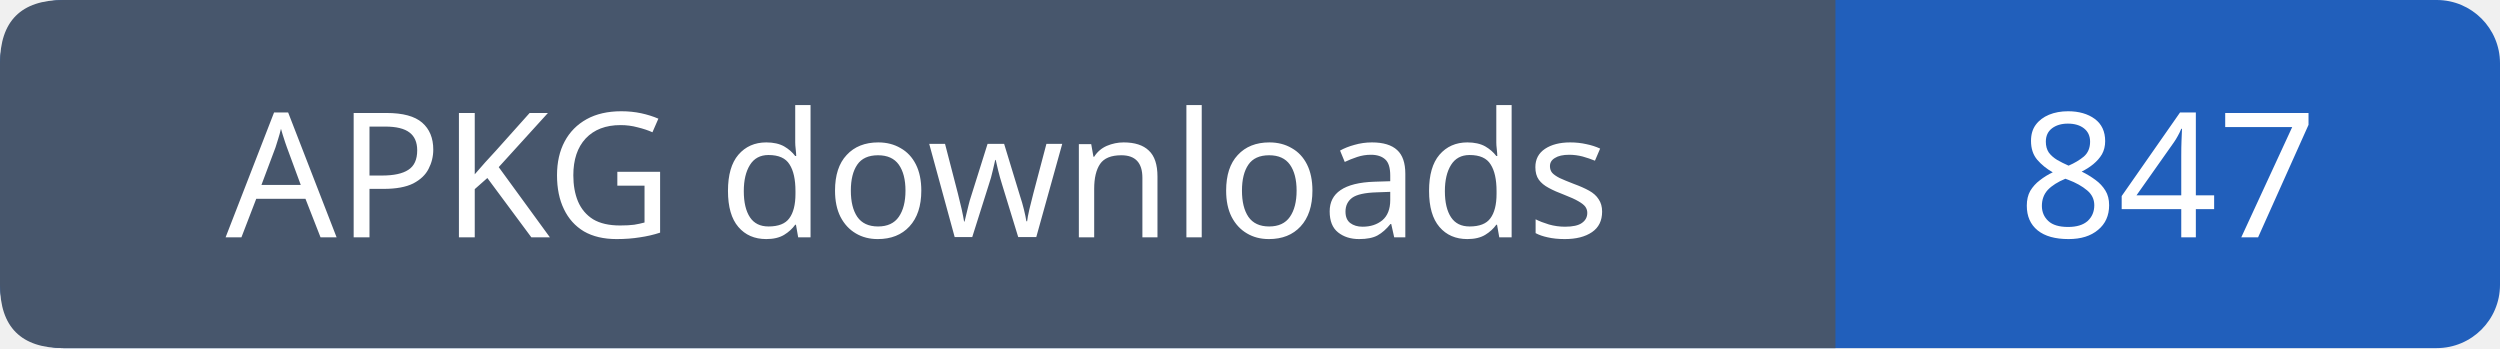
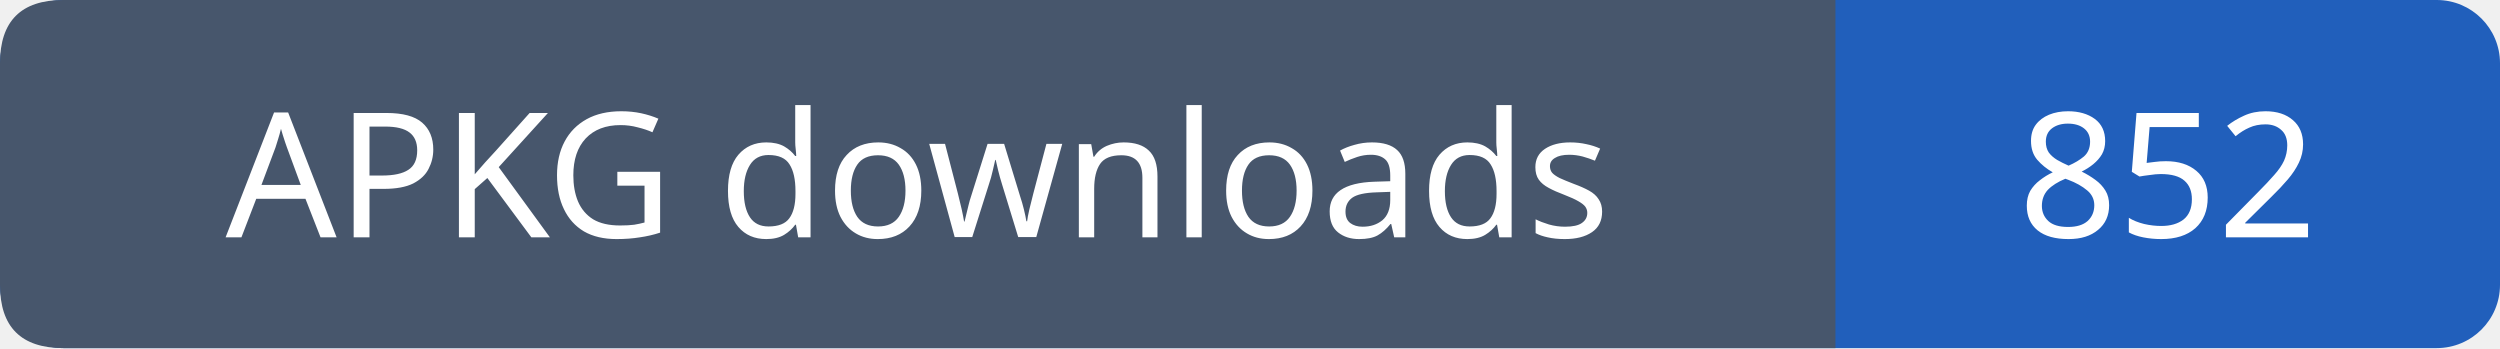
- <svg xmlns="http://www.w3.org/2000/svg" width="158" height="22" role="img" aria-label="APKG downloads: 847">
+ <svg xmlns="http://www.w3.org/2000/svg" width="158" height="22" role="img" aria-label="APKG downloads: 852">
  <rect width="158" height="22" rx="4" fill="#215fbb" />
  <path fill="#47566c" d="M4 0h112v22H4q-4 0-4-4V4q0-4 4-4" />
  <g font-family="Verdana,sans-serif" font-size="11" fill="white" text-anchor="middle">
    <text x="58.0" y="15">APKG downloads</text>
-     <text x="137.0" y="15">847</text>
+     <text x="137.0" y="15">852</text>
  </g>
</svg>
